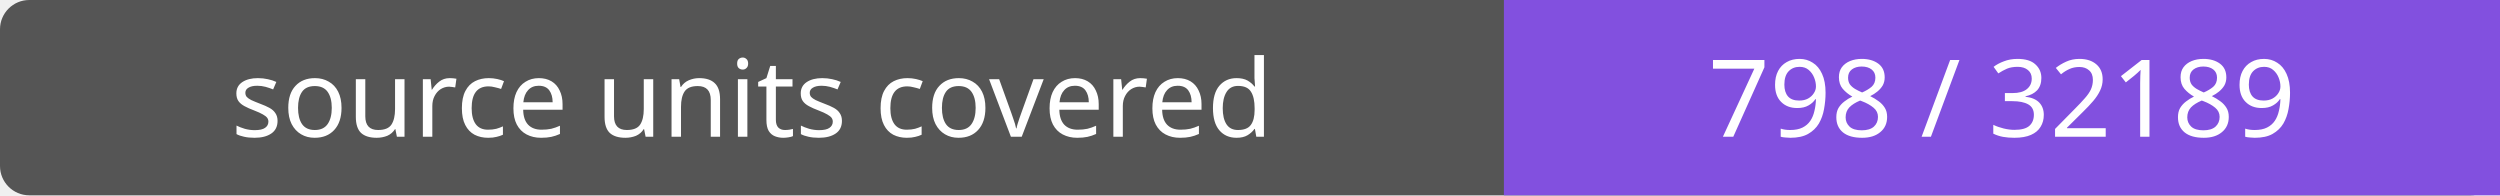
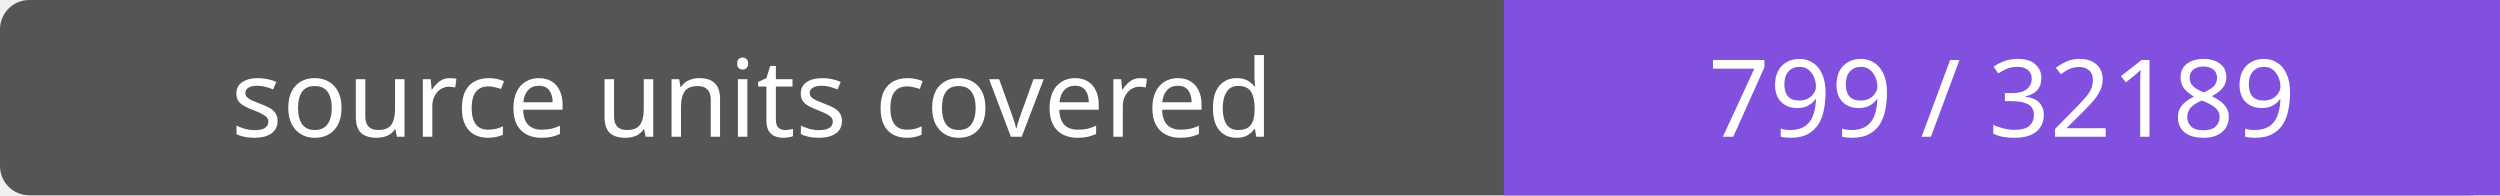
- <svg xmlns="http://www.w3.org/2000/svg" width="256" height="20" role="img" aria-label="source units covered: 798 / 32189">
+ <svg xmlns="http://www.w3.org/2000/svg" width="256" height="20" role="img" aria-label="source units covered: 799 / 32189">
  <rect width="256" height="20" rx="3" fill="#555" />
  <path fill="#8250df" d="M154 0h102v20H154z" />
  <g fill="#fff" text-anchor="middle" font-family="Verdana,sans-serif" font-size="11">
    <text x="77.0" y="14">source units covered</text>
-     <text x="205.0" y="14">798 / 32189</text>
+     <text x="205.0" y="14">799 / 32189</text>
  </g>
</svg>
